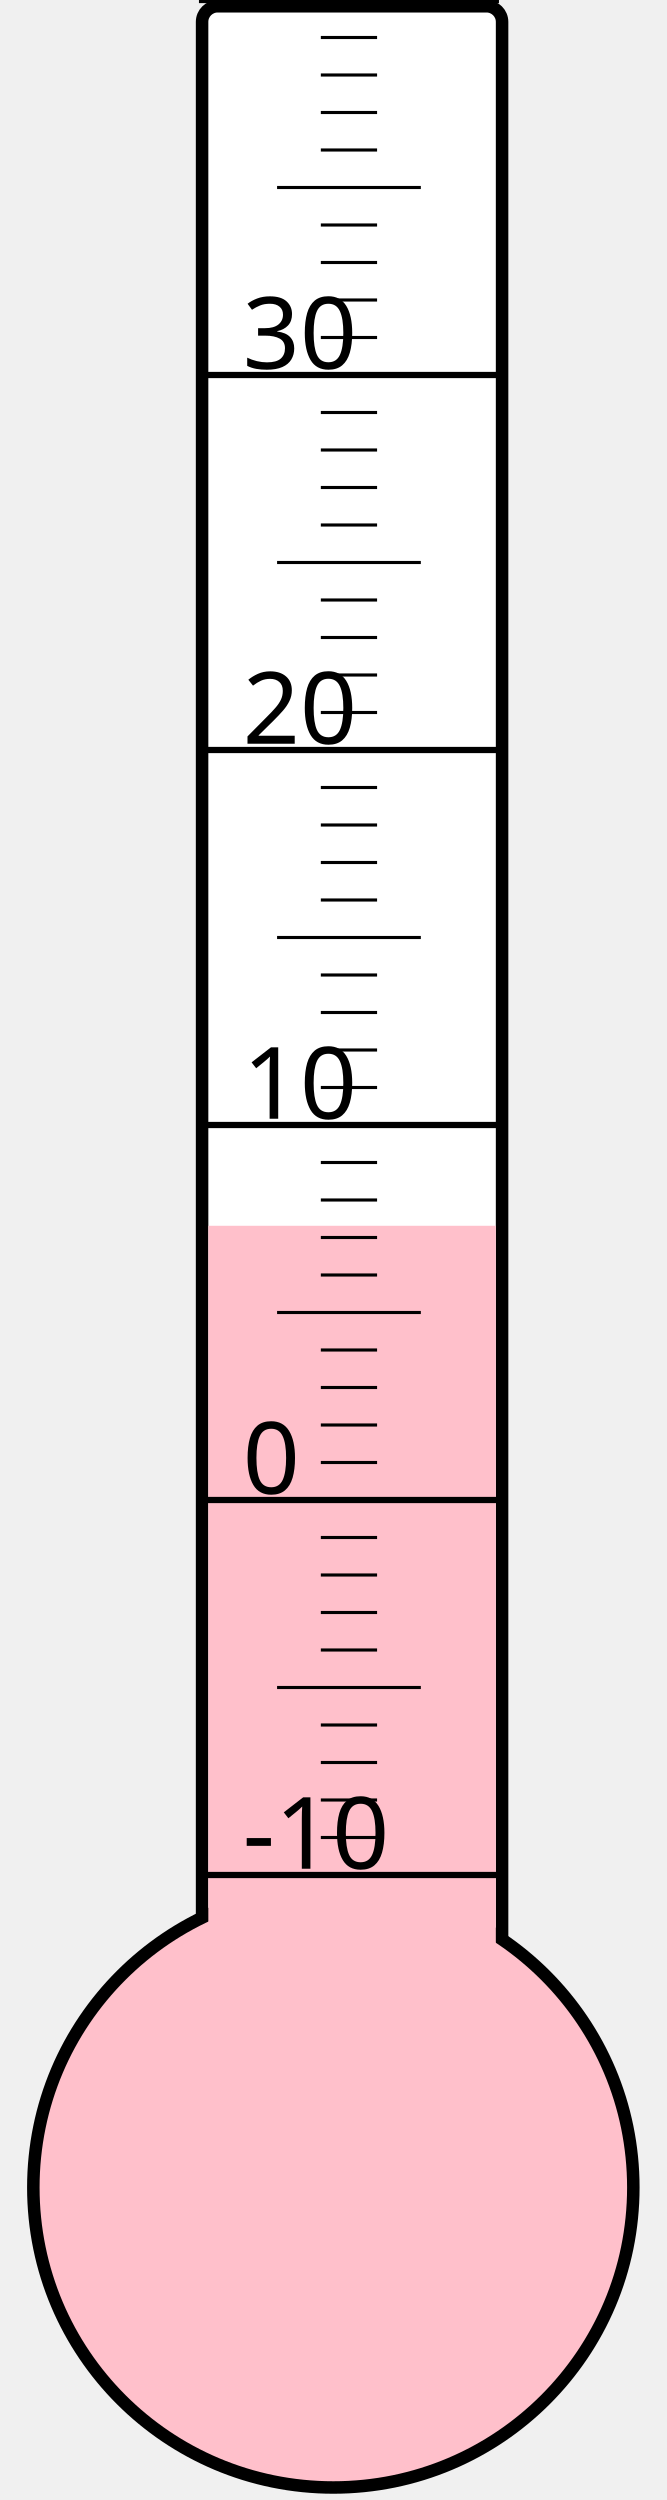
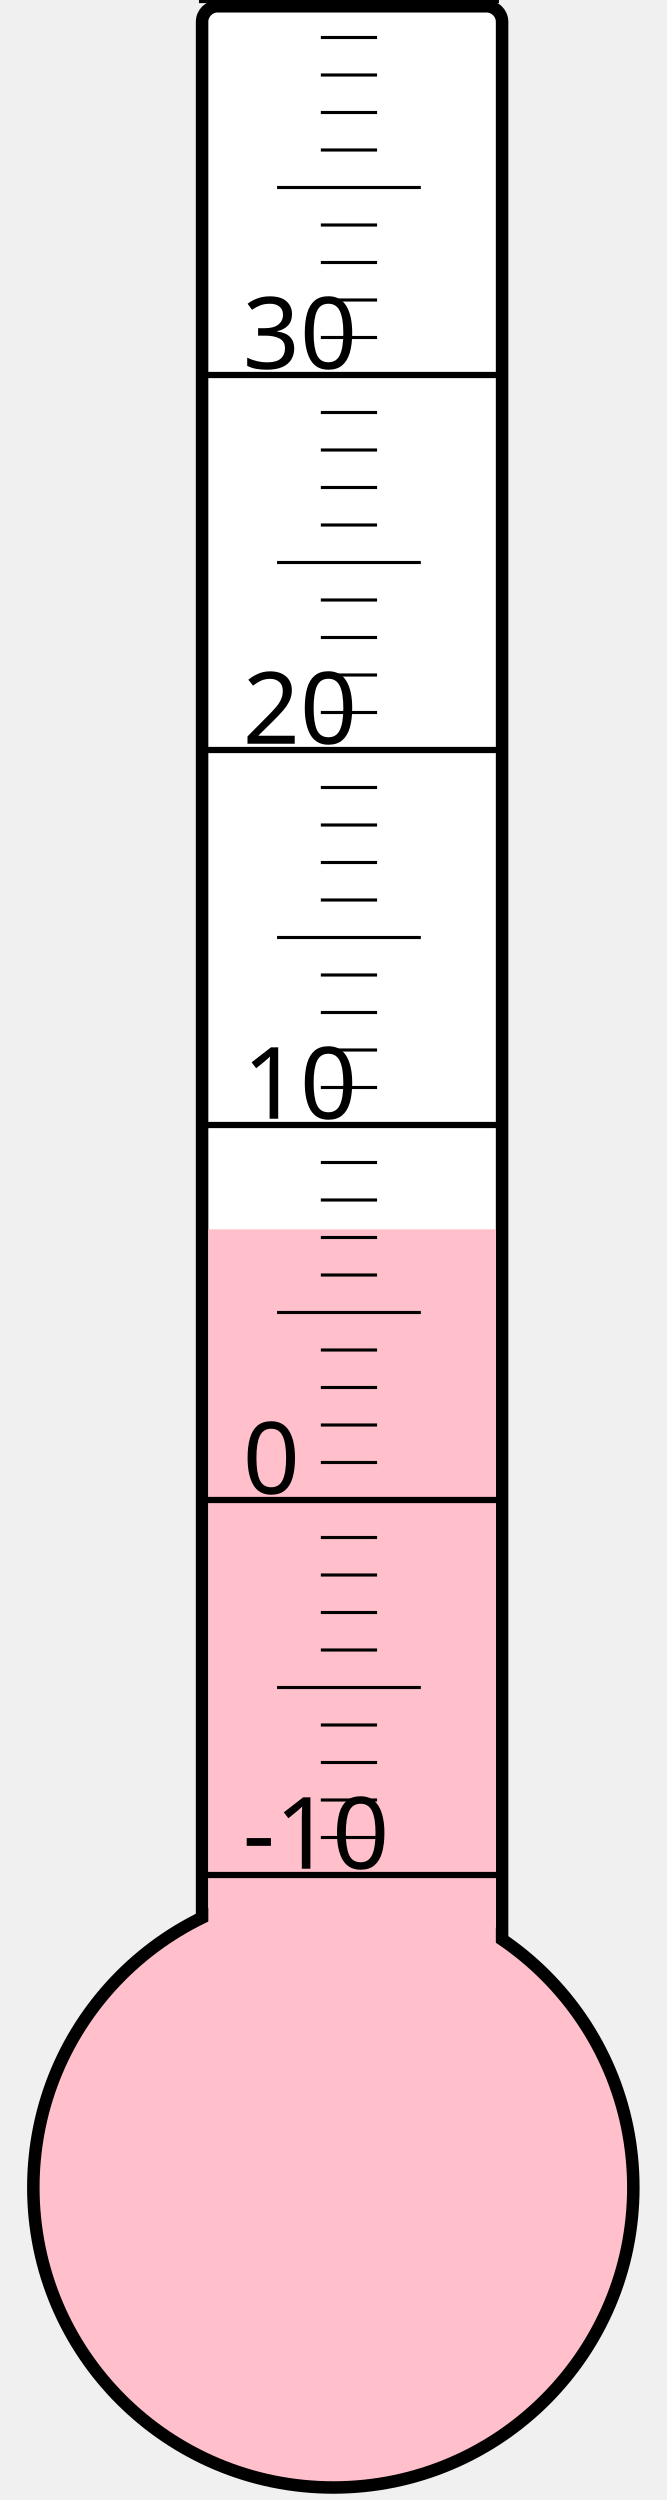
<svg xmlns="http://www.w3.org/2000/svg" width="40px" height="150px" viewBox="0 0 200 800">
  <rect width="200" height="800" x="0" y="0" style="fill: #ffffeb; fill-opacity: 0;" />
  <rect width="96" height="680" x="58" y="2" rx="5" ry="5" style="fill: white; fill-opacity: 1; stroke: black; stroke-width: 4;" />
  <circle cx="100" cy="700" r="96" style="fill: pink; stroke: black; stroke-width: 4;" />
-   <rect width="92" height="307.75" x="60" y="392.25" style="fill: pink; fill-opacity: 1; stroke-width: 0;" />
+   <rect width="92" height="306.625" x="60" y="393.375" style="fill: pink; fill-opacity: 1; stroke-width: 0;" />
  <text x="71" y="598" style="font-family: sans-serif; font-size: 24pt;">-10</text>
  <text x="71" y="478" style="font-family: sans-serif; font-size: 24pt;">0</text>
  <text x="71" y="358" style="font-family: sans-serif; font-size: 24pt;">10</text>
  <text x="71" y="238" style="font-family: sans-serif; font-size: 24pt;">20</text>
  <text x="71" y="118" style="font-family: sans-serif; font-size: 24pt;">30</text>
  <g style="stroke: black;">
    <line x1="57" y1="600" x2="153" y2="600" style="stroke-width: 2;" />
    <line x1="96" y1="588" x2="114" y2="588" style="stroke-width: 1;" />
    <line x1="96" y1="576" x2="114" y2="576" style="stroke-width: 1;" />
    <line x1="96" y1="564" x2="114" y2="564" style="stroke-width: 1;" />
    <line x1="96" y1="552" x2="114" y2="552" style="stroke-width: 1;" />
    <line x1="82" y1="540" x2="128" y2="540" style="stroke-width: 1;" />
    <line x1="96" y1="528" x2="114" y2="528" style="stroke-width: 1;" />
    <line x1="96" y1="516" x2="114" y2="516" style="stroke-width: 1;" />
    <line x1="96" y1="504" x2="114" y2="504" style="stroke-width: 1;" />
    <line x1="96" y1="492" x2="114" y2="492" style="stroke-width: 1;" />
    <line x1="57" y1="480" x2="153" y2="480" style="stroke-width: 2;" />
    <line x1="96" y1="468" x2="114" y2="468" style="stroke-width: 1;" />
    <line x1="96" y1="456" x2="114" y2="456" style="stroke-width: 1;" />
    <line x1="96" y1="444" x2="114" y2="444" style="stroke-width: 1;" />
    <line x1="96" y1="432" x2="114" y2="432" style="stroke-width: 1;" />
    <line x1="82" y1="420" x2="128" y2="420" style="stroke-width: 1;" />
    <line x1="96" y1="408" x2="114" y2="408" style="stroke-width: 1;" />
    <line x1="96" y1="396" x2="114" y2="396" style="stroke-width: 1;" />
    <line x1="96" y1="384" x2="114" y2="384" style="stroke-width: 1;" />
    <line x1="96" y1="372" x2="114" y2="372" style="stroke-width: 1;" />
    <line x1="57" y1="360" x2="153" y2="360" style="stroke-width: 2;" />
    <line x1="96" y1="348" x2="114" y2="348" style="stroke-width: 1;" />
    <line x1="96" y1="336" x2="114" y2="336" style="stroke-width: 1;" />
    <line x1="96" y1="324" x2="114" y2="324" style="stroke-width: 1;" />
    <line x1="96" y1="312" x2="114" y2="312" style="stroke-width: 1;" />
    <line x1="82" y1="300" x2="128" y2="300" style="stroke-width: 1;" />
    <line x1="96" y1="288" x2="114" y2="288" style="stroke-width: 1;" />
    <line x1="96" y1="276" x2="114" y2="276" style="stroke-width: 1;" />
    <line x1="96" y1="264" x2="114" y2="264" style="stroke-width: 1;" />
    <line x1="96" y1="252" x2="114" y2="252" style="stroke-width: 1;" />
    <line x1="57" y1="240" x2="153" y2="240" style="stroke-width: 2;" />
    <line x1="96" y1="228" x2="114" y2="228" style="stroke-width: 1;" />
    <line x1="96" y1="216" x2="114" y2="216" style="stroke-width: 1;" />
    <line x1="96" y1="204" x2="114" y2="204" style="stroke-width: 1;" />
    <line x1="96" y1="192" x2="114" y2="192" style="stroke-width: 1;" />
    <line x1="82" y1="180" x2="128" y2="180" style="stroke-width: 1;" />
    <line x1="96" y1="168" x2="114" y2="168" style="stroke-width: 1;" />
    <line x1="96" y1="156" x2="114" y2="156" style="stroke-width: 1;" />
    <line x1="96" y1="144" x2="114" y2="144" style="stroke-width: 1;" />
    <line x1="96" y1="132" x2="114" y2="132" style="stroke-width: 1;" />
    <line x1="57" y1="120" x2="153" y2="120" style="stroke-width: 2;" />
    <line x1="96" y1="108" x2="114" y2="108" style="stroke-width: 1;" />
    <line x1="96" y1="96" x2="114" y2="96" style="stroke-width: 1;" />
    <line x1="96" y1="84" x2="114" y2="84" style="stroke-width: 1;" />
    <line x1="96" y1="72" x2="114" y2="72" style="stroke-width: 1;" />
    <line x1="82" y1="60" x2="128" y2="60" style="stroke-width: 1;" />
    <line x1="96" y1="48" x2="114" y2="48" style="stroke-width: 1;" />
    <line x1="96" y1="36" x2="114" y2="36" style="stroke-width: 1;" />
    <line x1="96" y1="24" x2="114" y2="24" style="stroke-width: 1;" />
    <line x1="96" y1="12" x2="114" y2="12" style="stroke-width: 1;" />
    <line x1="57" y1="0" x2="153" y2="0" style="stroke-width: 2;" />
  </g>
</svg>
